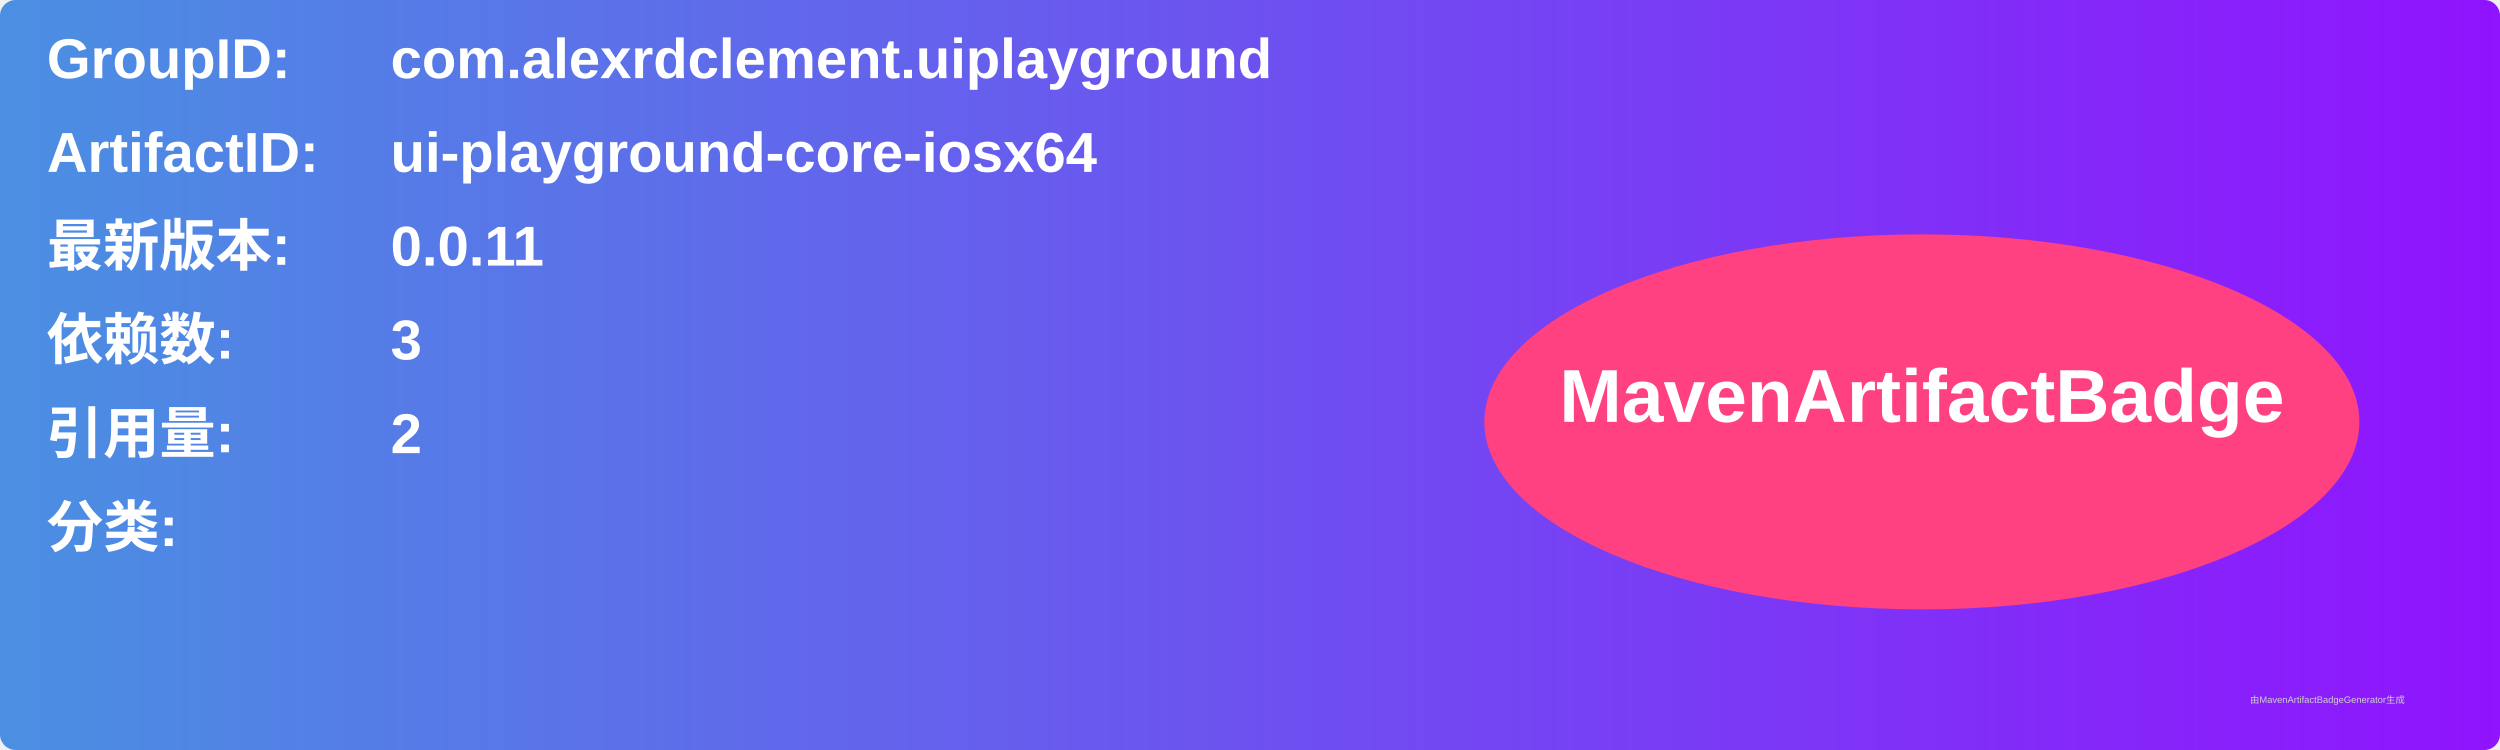
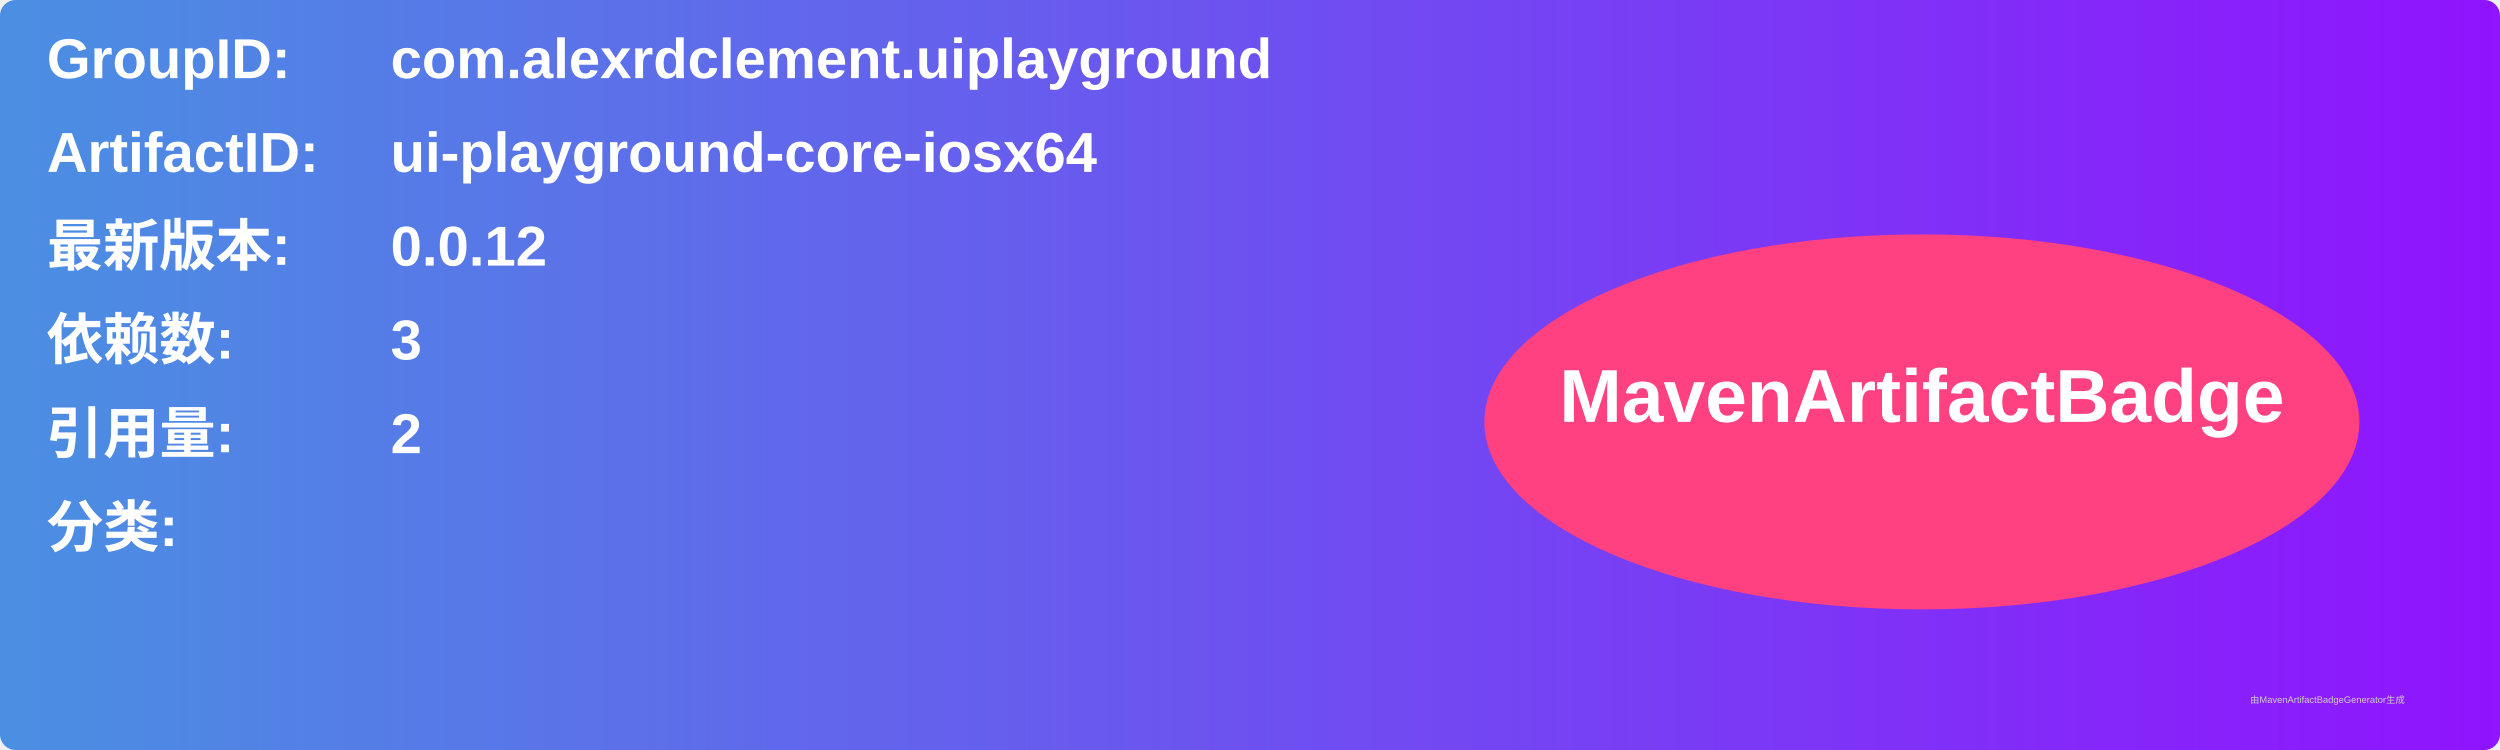
<svg xmlns="http://www.w3.org/2000/svg" width="800" height="240" viewBox="0 0 800 240">
  <linearGradient id="grad" x1="0%" y1="0%" x2="100%" y2="0%">
    <stop offset="0%" stop-color="#4a90e2" />
    <stop offset="100%" stop-color="#9013fe" />
  </linearGradient>
  <rect width="100%" height="100%" rx="5" ry="5" fill="url(#grad)" />
  <g transform="translate(15, 15)">
    <text x="0" y="10" font-family="Arial" font-size="18" fill="white" font-weight="bold" width="260">GroupID:</text>
    <text x="110" y="10" font-family="Arial" font-size="18" fill="white" font-weight="bold" width="460">com.alexrdclement.uiplayground</text>
    <text x="0" y="40" font-family="Arial" font-size="18" fill="white" font-weight="bold" width="260">ArtifactID:</text>
    <text x="110" y="40" font-family="Arial" font-size="18" fill="white" font-weight="bold" width="460">ui-playground-core-iosx64</text>
    <text x="0" y="70" font-family="Arial" font-size="18" fill="white" font-weight="bold">最新版本:</text>
    <text x="110" y="70" font-family="Arial" font-size="18" fill="white" font-weight="bold">
-       <tspan font-weight="bold">0.0.11</tspan>
+       <tspan font-weight="bold">0.0.12</tspan>
    </text>
    <text x="0" y="100" font-family="Arial" font-size="18" fill="white" font-weight="bold">依赖数: </text>
    <text x="110" y="100" font-family="Arial" font-size="18" fill="white">
      <tspan font-weight="bold">3</tspan>
    </text>
    <text x="0" y="130" font-family="Arial" font-size="18" fill="white" font-weight="bold">引用量: </text>
    <text x="110" y="130" font-family="Arial" font-size="18" fill="white">
      <tspan font-weight="bold">2</tspan>
    </text>
    <text x="0" y="160" font-family="Arial" font-size="18" fill="white" font-weight="bold">分类:</text>
    <text x="10" y="190" font-family="Arial" font-size="10" fill="white">
      <tspan font-weight="bold" />
    </text>
    <ellipse cx="600" cy="120" rx="140" ry="60" fill="#ff4081" />
    <text x="600" y="120" text-anchor="middle" font-family="Arial" font-size="24" fill="white" font-weight="bold">MavenArtifactBadge</text>
  </g>
  <text x="720" y="225" font-family="Arial" font-size="3" fill="#d0d0d0">由MavenArtifactBadgeGenerator生成</text>
</svg>
